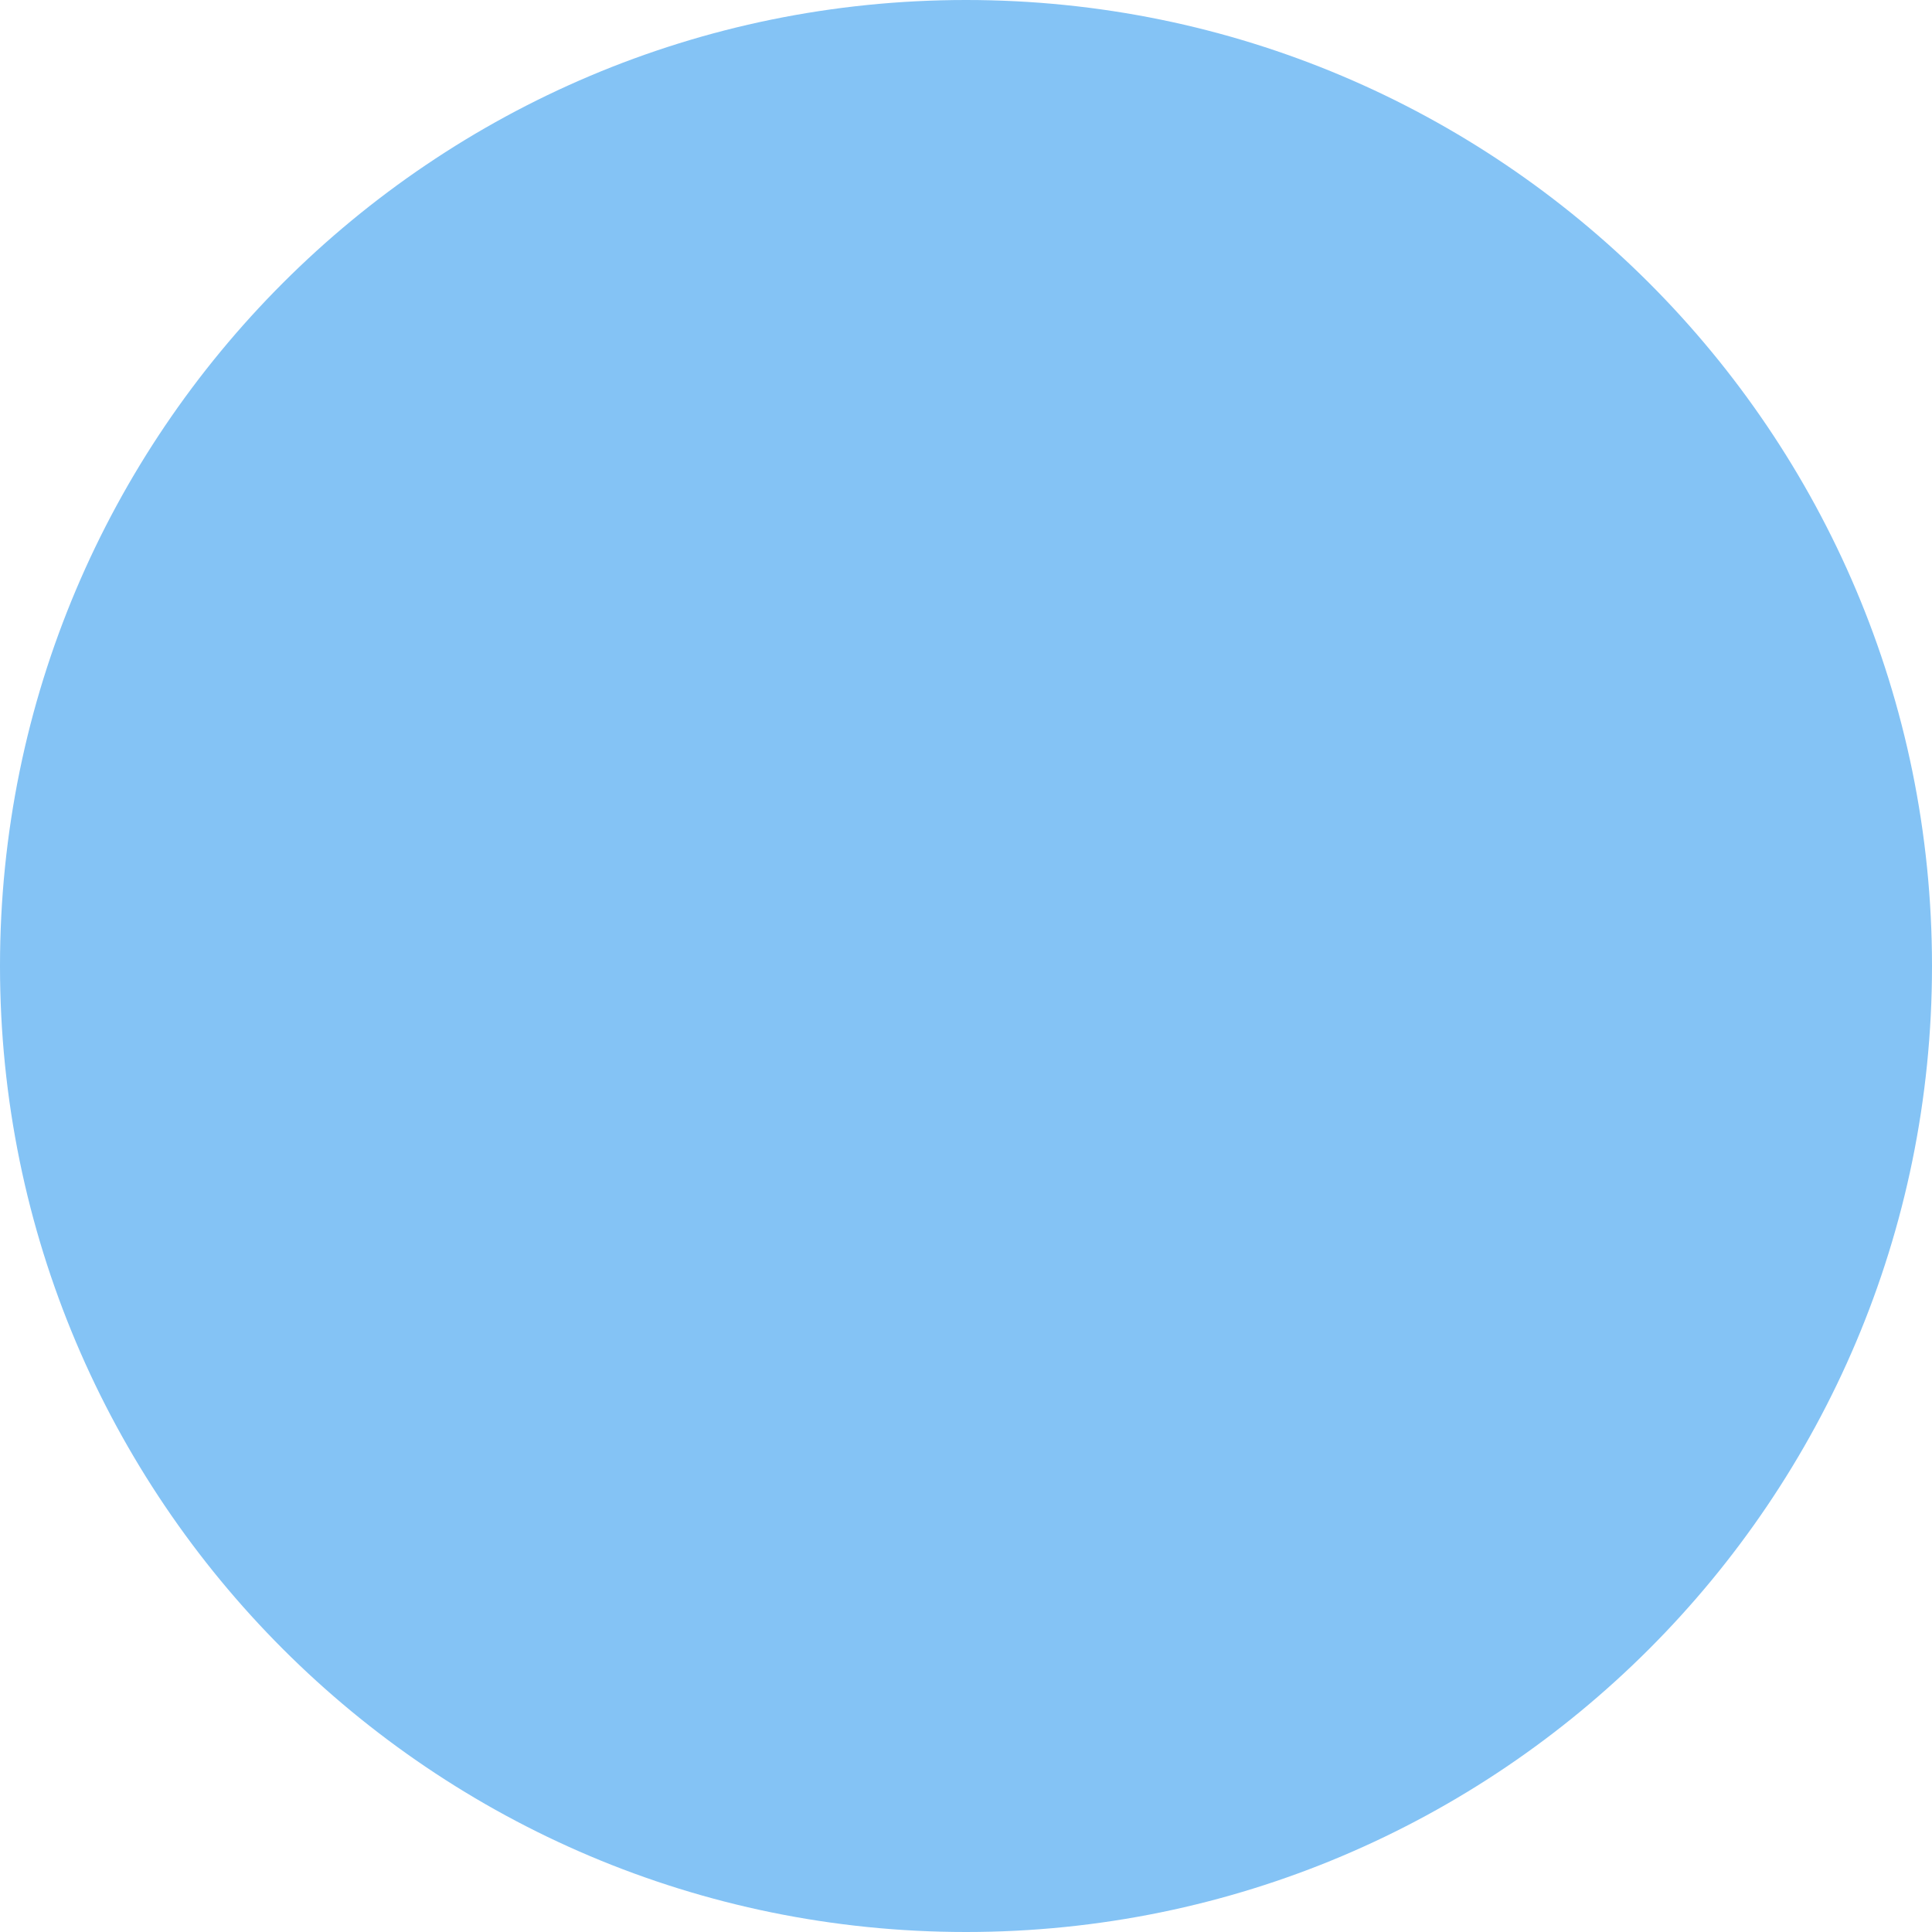
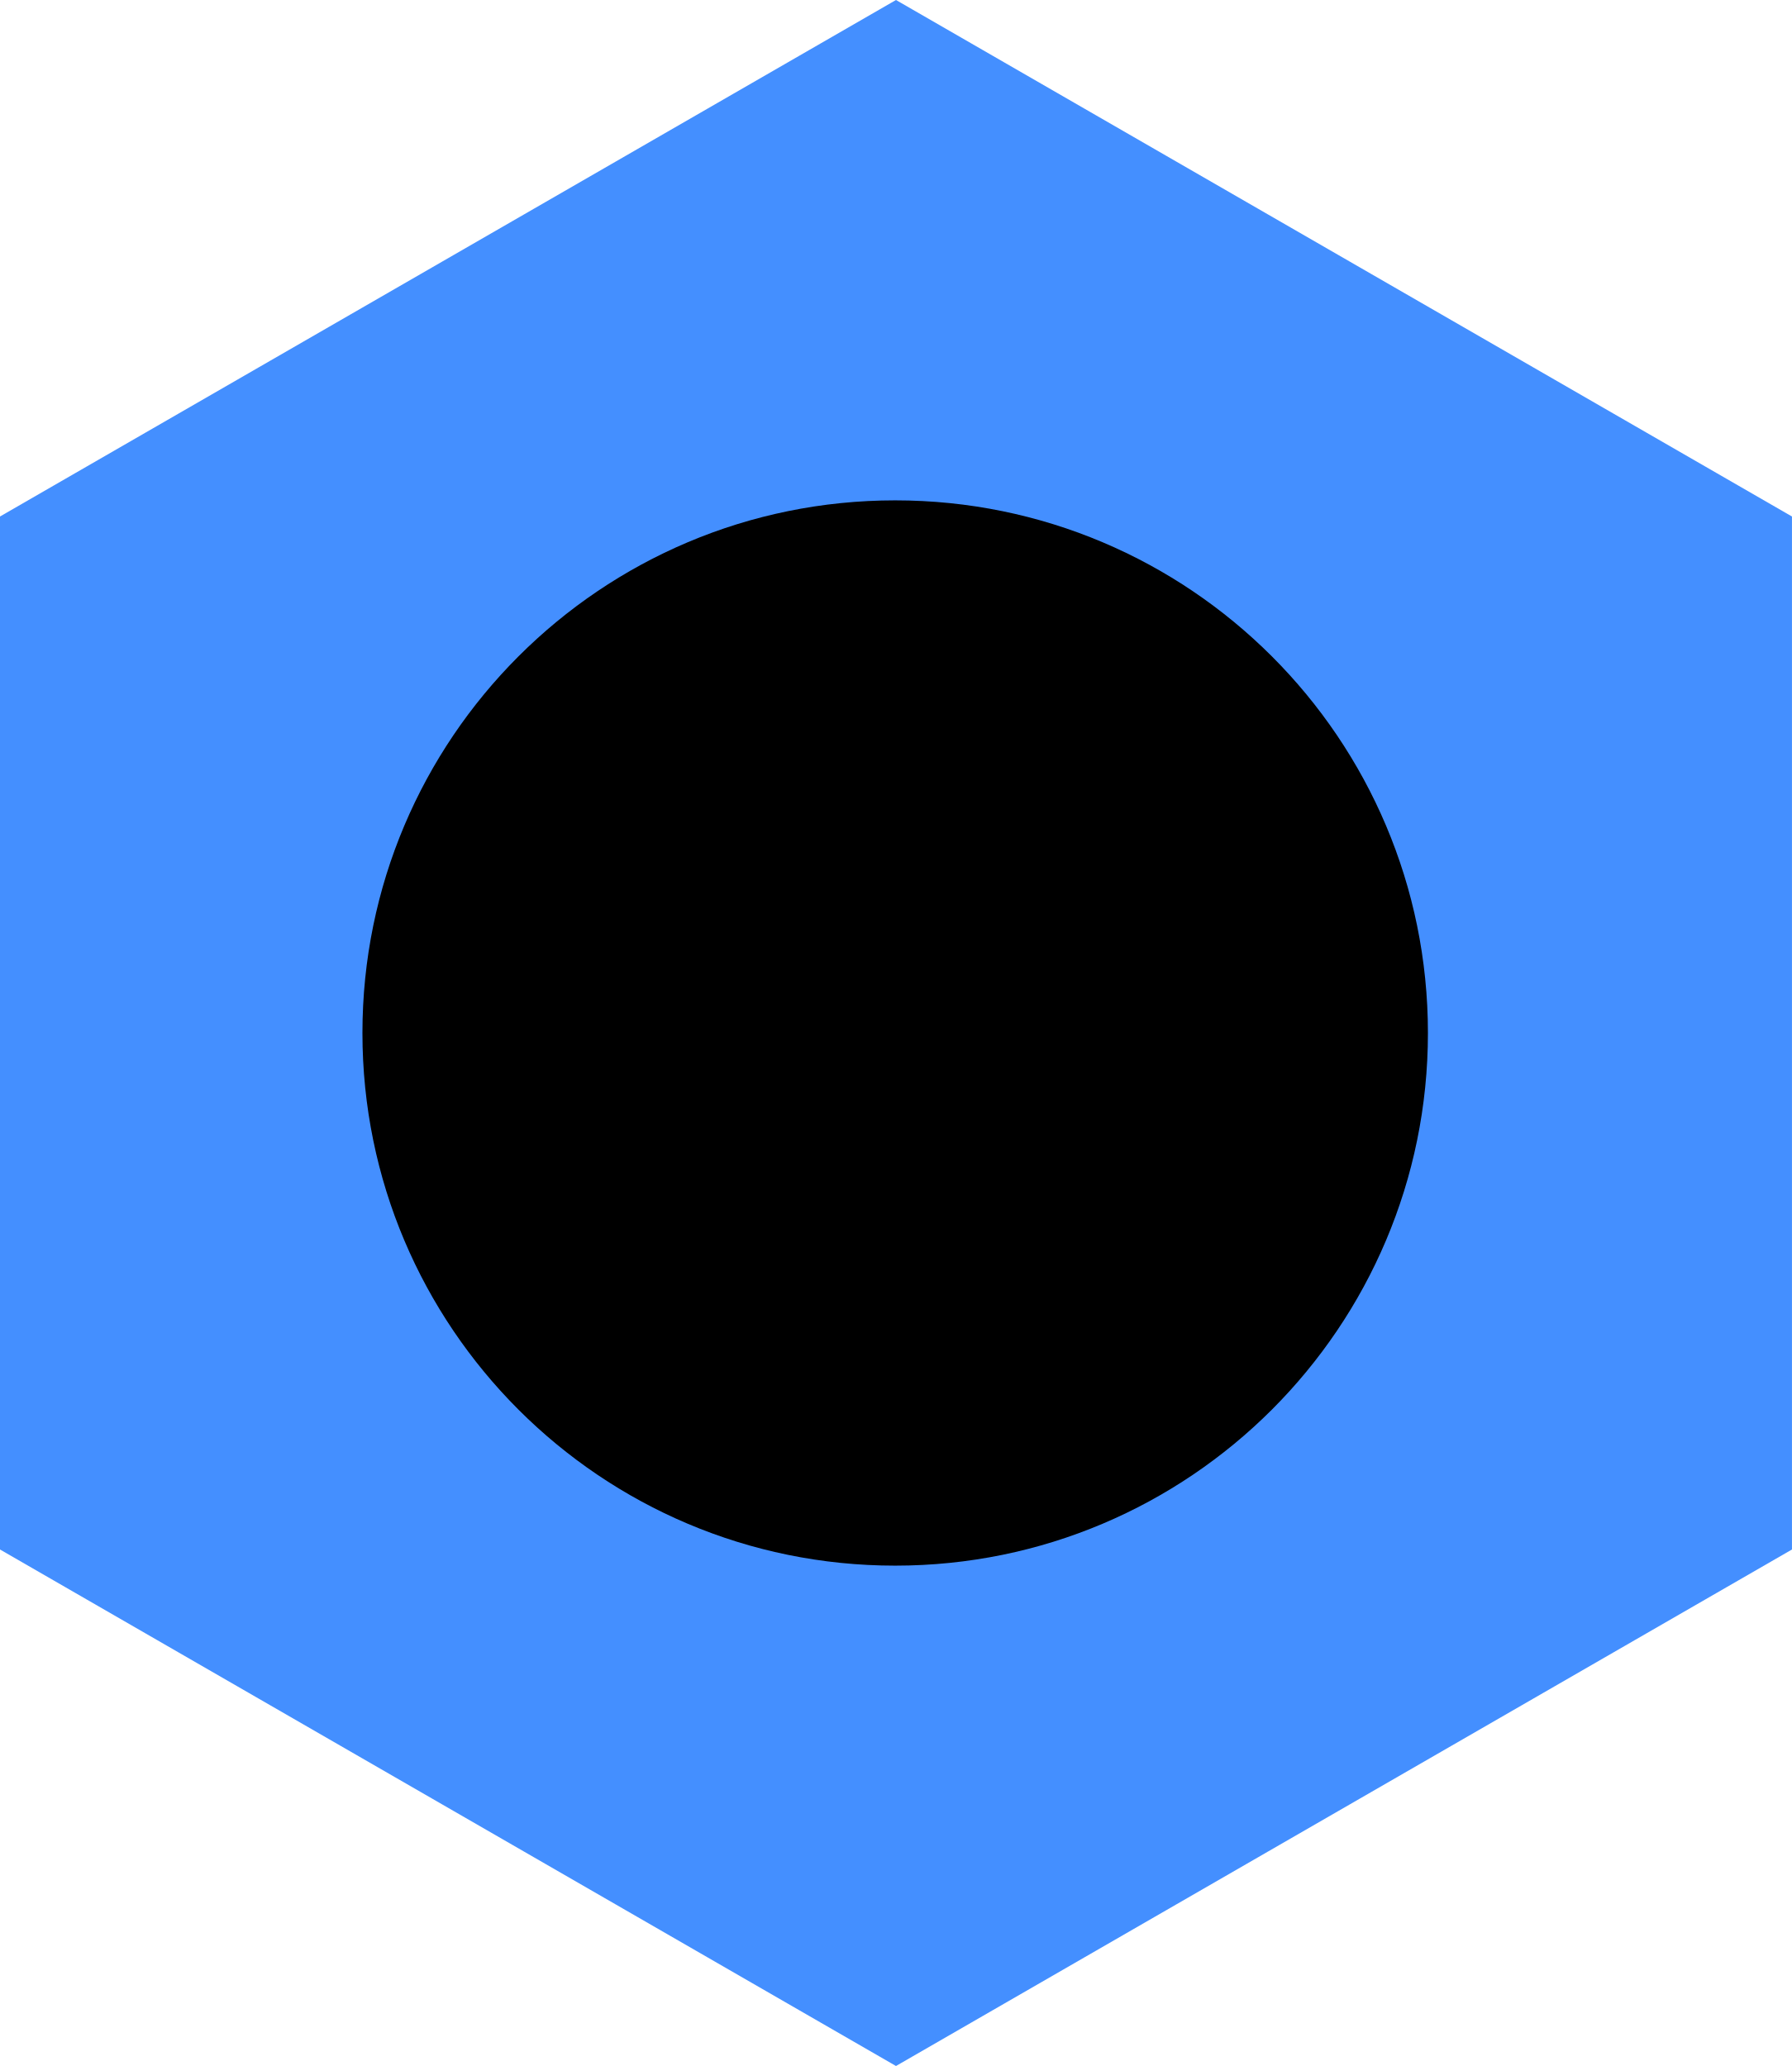
- <svg xmlns="http://www.w3.org/2000/svg" width="128" height="128" viewBox="0 0 128 128" fill="none">
-   <circle cx="64" cy="64" r="64" fill="#84C3F5" />
+ <svg xmlns="http://www.w3.org/2000/svg" fill="none" viewBox="0 0 222 256">
+   <path fill="#448fff" d="m111 0 111 64v128l-111 64L0 192V64z" />
+   <circle cx="110.9" cy="128" r="66" fill="#000" />
</svg>
